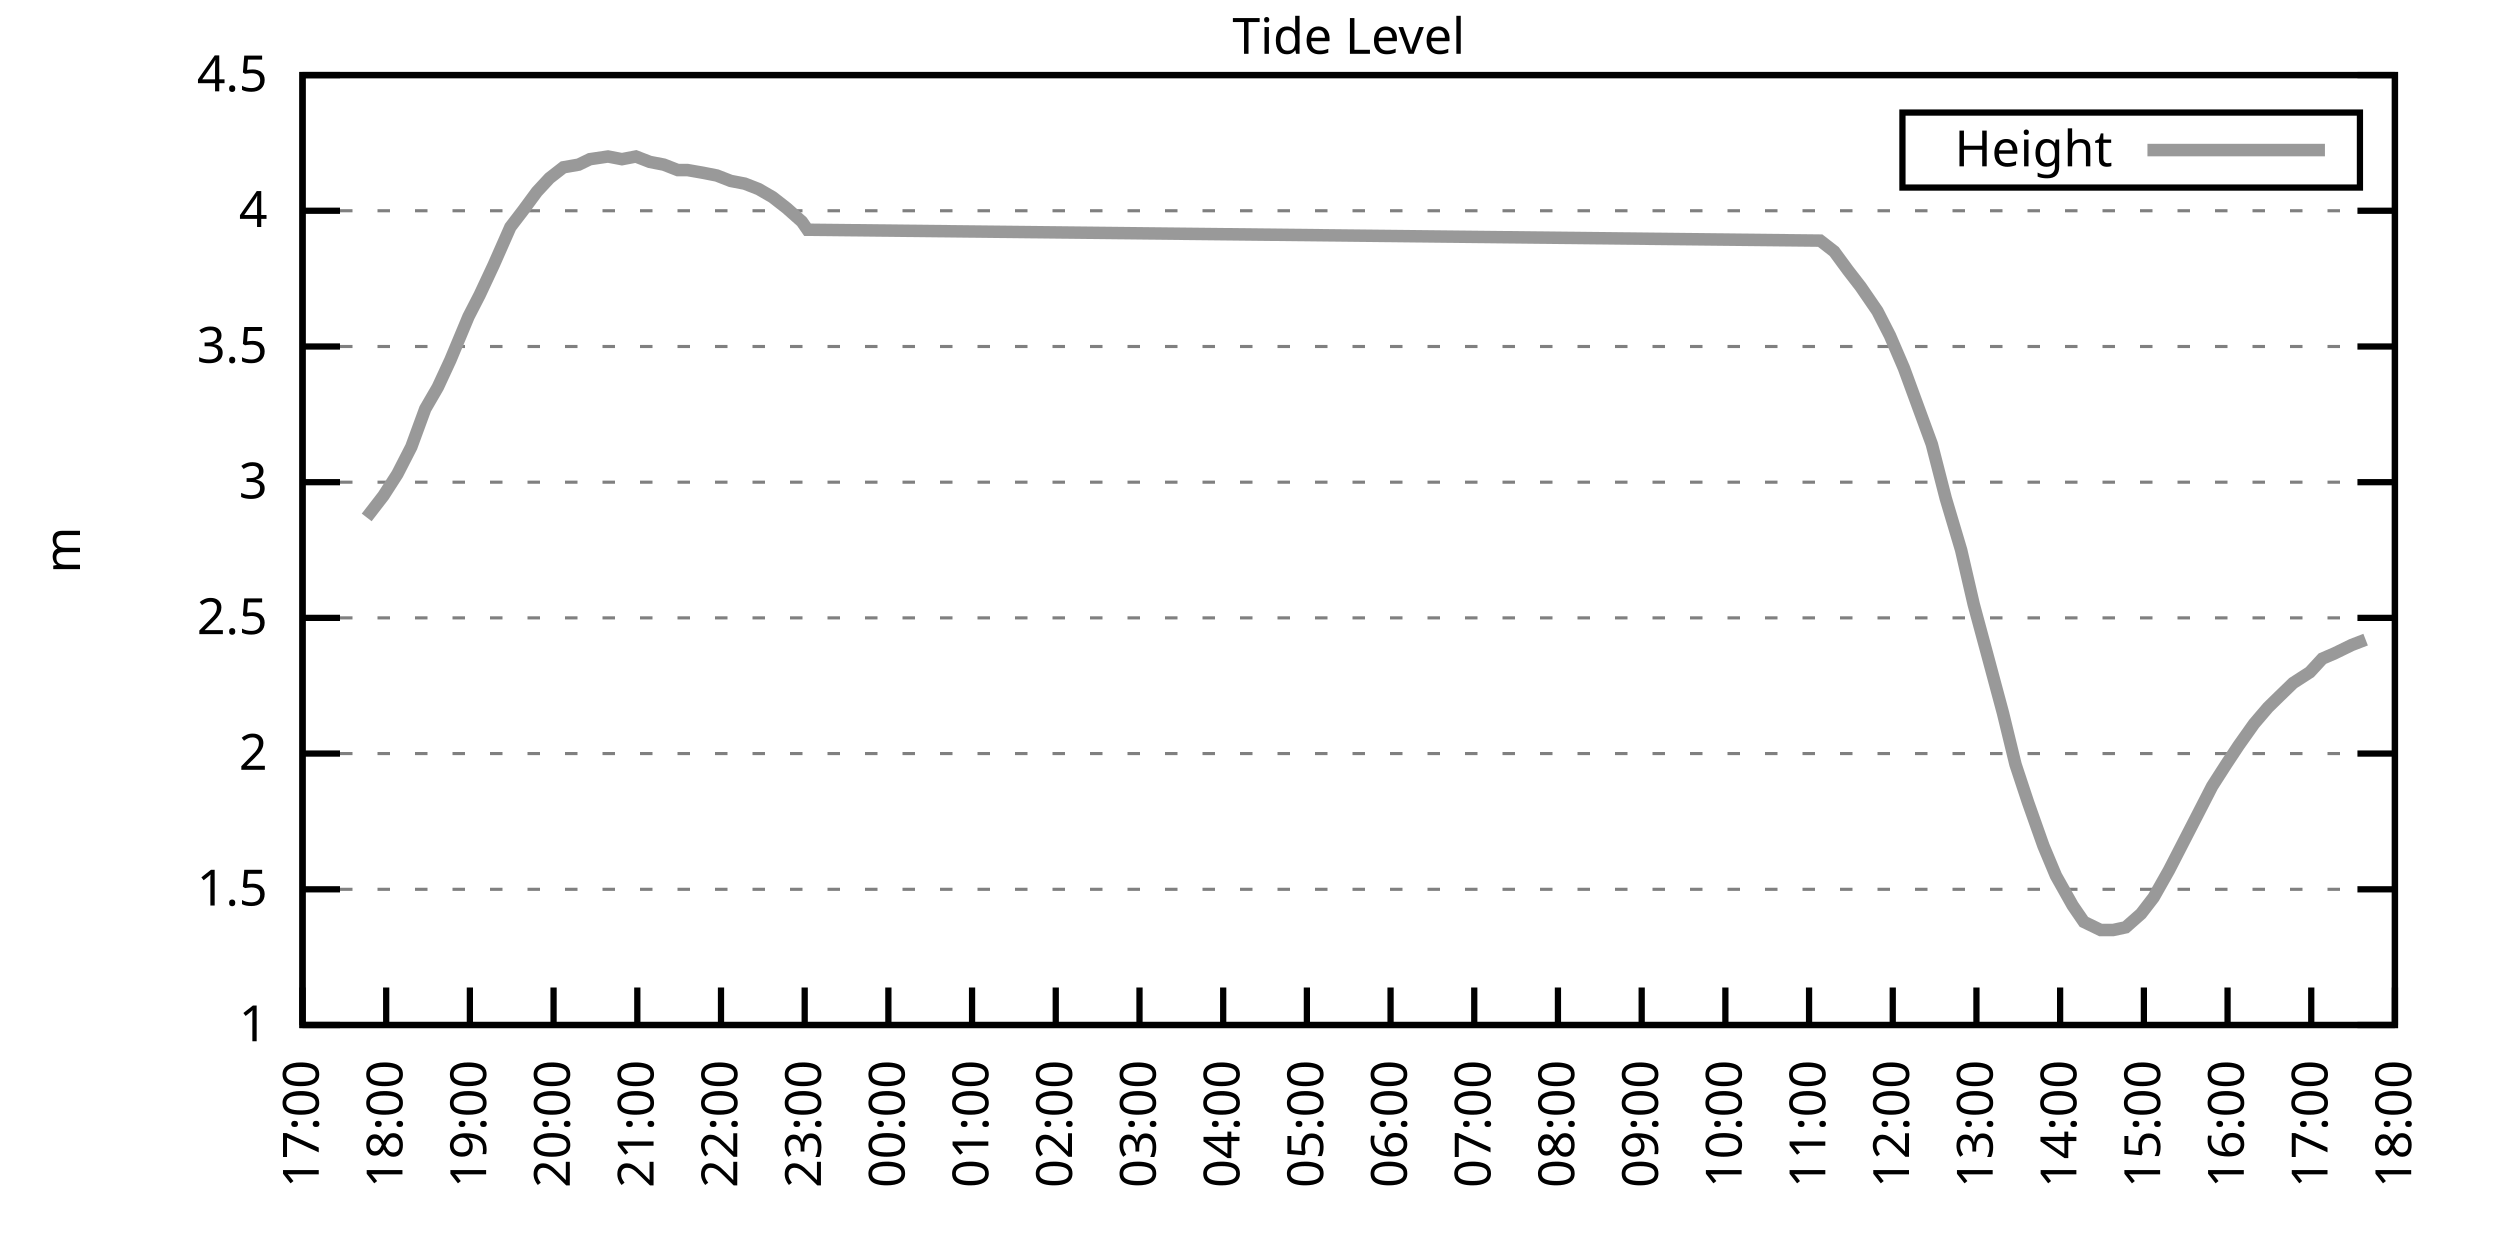
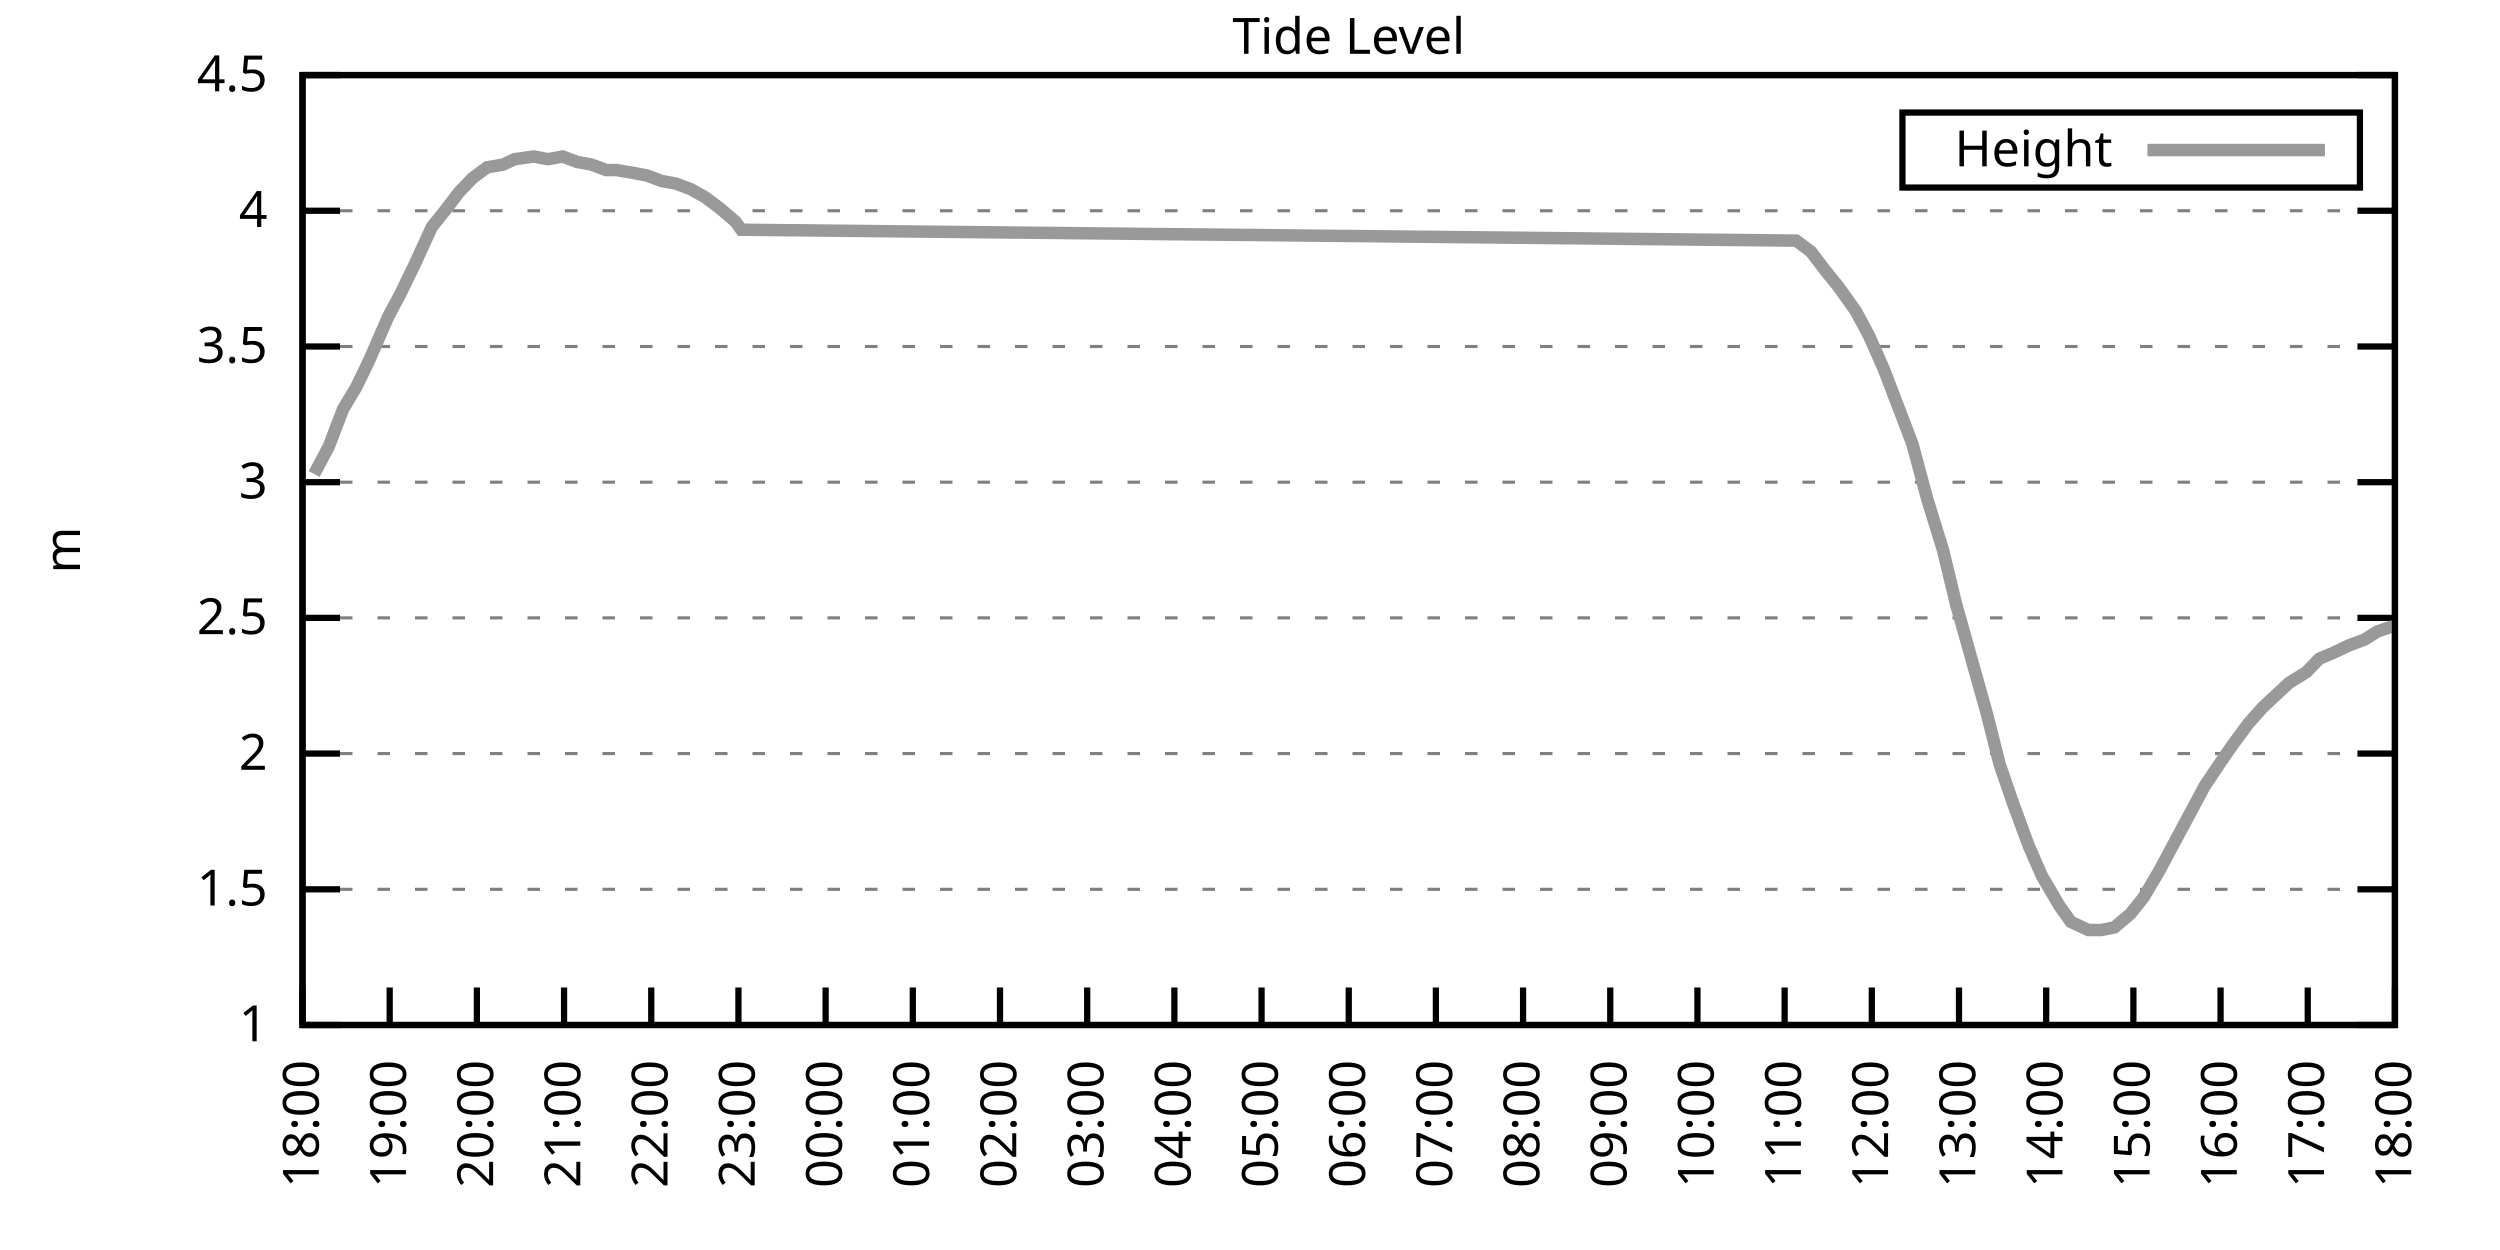
<svg xmlns="http://www.w3.org/2000/svg" xmlns:xlink="http://www.w3.org/1999/xlink" width="400" height="200" viewBox="0 0 400 200">
  <g id="gnuplot_canvas">
    <rect x="0" y="0" width="400" height="200" fill="none" />
    <defs>
      <circle id="gpDot" r="0.5" stroke-width="0.5" stroke="currentColor" />
      <path id="gpPt0" stroke-width="0.333" stroke="currentColor" d="M-1,0 h2 M0,-1 v2" />
      <path id="gpPt1" stroke-width="0.333" stroke="currentColor" d="M-1,-1 L1,1 M1,-1 L-1,1" />
      <path id="gpPt2" stroke-width="0.333" stroke="currentColor" d="M-1,0 L1,0 M0,-1 L0,1 M-1,-1 L1,1 M-1,1 L1,-1" />
      <rect id="gpPt3" stroke-width="0.333" stroke="currentColor" x="-1" y="-1" width="2" height="2" />
      <rect id="gpPt4" stroke-width="0.333" stroke="currentColor" fill="currentColor" x="-1" y="-1" width="2" height="2" />
      <circle id="gpPt5" stroke-width="0.333" stroke="currentColor" cx="0" cy="0" r="1" />
      <use xlink:href="#gpPt5" id="gpPt6" fill="currentColor" stroke="none" />
      <path id="gpPt7" stroke-width="0.333" stroke="currentColor" d="M0,-1.33 L-1.33,0.67 L1.33,0.67 z" />
      <use xlink:href="#gpPt7" id="gpPt8" fill="currentColor" stroke="none" />
      <use xlink:href="#gpPt7" id="gpPt9" stroke="currentColor" transform="rotate(180)" />
      <use xlink:href="#gpPt9" id="gpPt10" fill="currentColor" stroke="none" />
      <use xlink:href="#gpPt3" id="gpPt11" stroke="currentColor" transform="rotate(45)" />
      <use xlink:href="#gpPt11" id="gpPt12" fill="currentColor" stroke="none" />
      <path id="gpPt13" stroke-width="0.333" stroke="currentColor" d="M0,1.330 L1.265,0.411 L0.782,-1.067 L-0.782,-1.076 L-1.265,0.411 z" />
      <use xlink:href="#gpPt13" id="gpPt14" fill="currentColor" stroke="none" />
      <filter id="textbox" filterUnits="objectBoundingBox" x="0" y="0" height="1" width="1">
        <feFlood flood-color="white" flood-opacity="1" result="bgnd" />
        <feComposite in="SourceGraphic" in2="bgnd" operator="atop" />
      </filter>
      <filter id="greybox" filterUnits="objectBoundingBox" x="0" y="0" height="1" width="1">
        <feFlood flood-color="lightgrey" flood-opacity="1" result="grey" />
        <feComposite in="SourceGraphic" in2="grey" operator="atop" />
      </filter>
    </defs>
    <g fill="none" color="white" stroke="currentColor" stroke-width="1.00" stroke-linecap="butt" stroke-linejoin="miter">
</g>
    <g fill="none" color="black" stroke="currentColor" stroke-width="1.00" stroke-linecap="butt" stroke-linejoin="miter">
      <g stroke="none" shape-rendering="crispEdges">
        <polygon fill="rgb(255, 255, 255)" points="48.40,164.00 383.18,164.00 383.18,12.02 48.40,12.02 " />
      </g>
    </g>
    <g fill="none" color="black" stroke="currentColor" stroke-width="1.00" stroke-linecap="butt" stroke-linejoin="miter">
</g>
    <g fill="none" color="black" stroke="black" stroke-width="0.50" stroke-linecap="butt" stroke-linejoin="miter">
</g>
    <g fill="none" color="gray" stroke="currentColor" stroke-width="0.50" stroke-linecap="butt" stroke-linejoin="miter">
      <path stroke="gray" stroke-dasharray="2,4" class="gridline" d="M48.40,164.00 L383.19,164.00  " />
    </g>
    <g fill="none" color="gray" stroke="gray" stroke-width="1.00" stroke-linecap="butt" stroke-linejoin="miter">
</g>
    <g fill="none" color="black" stroke="currentColor" stroke-width="1.00" stroke-linecap="butt" stroke-linejoin="miter">
      <path stroke="black" d="M48.40,164.00 L54.40,164.00 M383.19,164.00 L377.19,164.00  " />
      <g transform="translate(42.80,166.60)" stroke="none" fill="black" font-family="Sans" font-size="8.00" text-anchor="end">
        <text>
          <tspan font-family="Sans"> 1</tspan>
        </text>
      </g>
    </g>
    <g fill="none" color="black" stroke="currentColor" stroke-width="1.00" stroke-linecap="butt" stroke-linejoin="miter">
</g>
    <g fill="none" color="black" stroke="black" stroke-width="0.50" stroke-linecap="butt" stroke-linejoin="miter">
</g>
    <g fill="none" color="gray" stroke="currentColor" stroke-width="0.50" stroke-linecap="butt" stroke-linejoin="miter">
      <path stroke="gray" stroke-dasharray="2,4" class="gridline" d="M48.40,142.29 L383.19,142.29  " />
    </g>
    <g fill="none" color="gray" stroke="gray" stroke-width="1.00" stroke-linecap="butt" stroke-linejoin="miter">
</g>
    <g fill="none" color="black" stroke="currentColor" stroke-width="1.00" stroke-linecap="butt" stroke-linejoin="miter">
      <path stroke="black" d="M48.40,142.29 L54.40,142.29 M383.19,142.29 L377.19,142.29  " />
      <g transform="translate(42.80,144.89)" stroke="none" fill="black" font-family="Sans" font-size="8.00" text-anchor="end">
        <text>
          <tspan font-family="Sans"> 1.5</tspan>
        </text>
      </g>
    </g>
    <g fill="none" color="black" stroke="currentColor" stroke-width="1.00" stroke-linecap="butt" stroke-linejoin="miter">
</g>
    <g fill="none" color="black" stroke="black" stroke-width="0.50" stroke-linecap="butt" stroke-linejoin="miter">
</g>
    <g fill="none" color="gray" stroke="currentColor" stroke-width="0.50" stroke-linecap="butt" stroke-linejoin="miter">
      <path stroke="gray" stroke-dasharray="2,4" class="gridline" d="M48.40,120.57 L383.19,120.57  " />
    </g>
    <g fill="none" color="gray" stroke="gray" stroke-width="1.00" stroke-linecap="butt" stroke-linejoin="miter">
</g>
    <g fill="none" color="black" stroke="currentColor" stroke-width="1.00" stroke-linecap="butt" stroke-linejoin="miter">
      <path stroke="black" d="M48.40,120.57 L54.40,120.57 M383.19,120.57 L377.19,120.57  " />
      <g transform="translate(42.80,123.17)" stroke="none" fill="black" font-family="Sans" font-size="8.00" text-anchor="end">
        <text>
          <tspan font-family="Sans"> 2</tspan>
        </text>
      </g>
    </g>
    <g fill="none" color="black" stroke="currentColor" stroke-width="1.00" stroke-linecap="butt" stroke-linejoin="miter">
</g>
    <g fill="none" color="black" stroke="black" stroke-width="0.50" stroke-linecap="butt" stroke-linejoin="miter">
</g>
    <g fill="none" color="gray" stroke="currentColor" stroke-width="0.50" stroke-linecap="butt" stroke-linejoin="miter">
      <path stroke="gray" stroke-dasharray="2,4" class="gridline" d="M48.40,98.86 L383.19,98.86  " />
    </g>
    <g fill="none" color="gray" stroke="gray" stroke-width="1.00" stroke-linecap="butt" stroke-linejoin="miter">
</g>
    <g fill="none" color="black" stroke="currentColor" stroke-width="1.00" stroke-linecap="butt" stroke-linejoin="miter">
      <path stroke="black" d="M48.40,98.86 L54.40,98.86 M383.19,98.86 L377.19,98.86  " />
      <g transform="translate(42.80,101.46)" stroke="none" fill="black" font-family="Sans" font-size="8.00" text-anchor="end">
        <text>
          <tspan font-family="Sans"> 2.5</tspan>
        </text>
      </g>
    </g>
    <g fill="none" color="black" stroke="currentColor" stroke-width="1.00" stroke-linecap="butt" stroke-linejoin="miter">
</g>
    <g fill="none" color="black" stroke="black" stroke-width="0.50" stroke-linecap="butt" stroke-linejoin="miter">
</g>
    <g fill="none" color="gray" stroke="currentColor" stroke-width="0.50" stroke-linecap="butt" stroke-linejoin="miter">
      <path stroke="gray" stroke-dasharray="2,4" class="gridline" d="M48.40,77.15 L383.19,77.15  " />
    </g>
    <g fill="none" color="gray" stroke="gray" stroke-width="1.00" stroke-linecap="butt" stroke-linejoin="miter">
</g>
    <g fill="none" color="black" stroke="currentColor" stroke-width="1.00" stroke-linecap="butt" stroke-linejoin="miter">
      <path stroke="black" d="M48.40,77.15 L54.40,77.15 M383.19,77.15 L377.19,77.15  " />
      <g transform="translate(42.80,79.75)" stroke="none" fill="black" font-family="Sans" font-size="8.00" text-anchor="end">
        <text>
          <tspan font-family="Sans"> 3</tspan>
        </text>
      </g>
    </g>
    <g fill="none" color="black" stroke="currentColor" stroke-width="1.00" stroke-linecap="butt" stroke-linejoin="miter">
</g>
    <g fill="none" color="black" stroke="black" stroke-width="0.50" stroke-linecap="butt" stroke-linejoin="miter">
</g>
    <g fill="none" color="gray" stroke="currentColor" stroke-width="0.50" stroke-linecap="butt" stroke-linejoin="miter">
      <path stroke="gray" stroke-dasharray="2,4" class="gridline" d="M48.40,55.44 L383.19,55.44  " />
    </g>
    <g fill="none" color="gray" stroke="gray" stroke-width="1.00" stroke-linecap="butt" stroke-linejoin="miter">
</g>
    <g fill="none" color="black" stroke="currentColor" stroke-width="1.00" stroke-linecap="butt" stroke-linejoin="miter">
      <path stroke="black" d="M48.40,55.44 L54.40,55.44 M383.19,55.44 L377.19,55.44  " />
      <g transform="translate(42.80,58.04)" stroke="none" fill="black" font-family="Sans" font-size="8.00" text-anchor="end">
        <text>
          <tspan font-family="Sans"> 3.5</tspan>
        </text>
      </g>
    </g>
    <g fill="none" color="black" stroke="currentColor" stroke-width="1.00" stroke-linecap="butt" stroke-linejoin="miter">
</g>
    <g fill="none" color="black" stroke="black" stroke-width="0.50" stroke-linecap="butt" stroke-linejoin="miter">
</g>
    <g fill="none" color="gray" stroke="currentColor" stroke-width="0.50" stroke-linecap="butt" stroke-linejoin="miter">
      <path stroke="gray" stroke-dasharray="2,4" class="gridline" d="M48.40,33.72 L383.19,33.72  " />
    </g>
    <g fill="none" color="gray" stroke="gray" stroke-width="1.00" stroke-linecap="butt" stroke-linejoin="miter">
</g>
    <g fill="none" color="black" stroke="currentColor" stroke-width="1.00" stroke-linecap="butt" stroke-linejoin="miter">
      <path stroke="black" d="M48.40,33.72 L54.40,33.72 M383.19,33.72 L377.19,33.72  " />
      <g transform="translate(42.80,36.32)" stroke="none" fill="black" font-family="Sans" font-size="8.00" text-anchor="end">
        <text>
          <tspan font-family="Sans"> 4</tspan>
        </text>
      </g>
    </g>
    <g fill="none" color="black" stroke="currentColor" stroke-width="1.00" stroke-linecap="butt" stroke-linejoin="miter">
</g>
    <g fill="none" color="black" stroke="black" stroke-width="0.50" stroke-linecap="butt" stroke-linejoin="miter">
</g>
    <g fill="none" color="gray" stroke="currentColor" stroke-width="0.50" stroke-linecap="butt" stroke-linejoin="miter">
      <path stroke="gray" stroke-dasharray="2,4" class="gridline" d="M48.40,12.01 L383.19,12.01  " />
    </g>
    <g fill="none" color="gray" stroke="gray" stroke-width="1.00" stroke-linecap="butt" stroke-linejoin="miter">
</g>
    <g fill="none" color="black" stroke="currentColor" stroke-width="1.00" stroke-linecap="butt" stroke-linejoin="miter">
      <path stroke="black" d="M48.40,12.01 L54.40,12.01 M383.19,12.01 L377.19,12.01  " />
      <g transform="translate(42.80,14.61)" stroke="none" fill="black" font-family="Sans" font-size="8.00" text-anchor="end">
        <text>
          <tspan font-family="Sans"> 4.5</tspan>
        </text>
      </g>
    </g>
    <g fill="none" color="black" stroke="currentColor" stroke-width="1.00" stroke-linecap="butt" stroke-linejoin="miter">
      <path stroke="black" d="M48.40,164.00 L48.40,158.00  " />
      <g transform="translate(51.00,169.60) rotate(270.00)" stroke="none" fill="black" font-family="Sans" font-size="8.00" text-anchor="end">
        <text>
-           <tspan font-family="Sans">17:00</tspan>
-         </text>
-       </g>
-     </g>
-     <g fill="none" color="black" stroke="currentColor" stroke-width="1.00" stroke-linecap="butt" stroke-linejoin="miter">
-       <path stroke="black" d="M61.79,164.00 L61.79,158.00  " />
-       <g transform="translate(64.39,169.60) rotate(270.00)" stroke="none" fill="black" font-family="Sans" font-size="8.00" text-anchor="end">
-         <text>
          <tspan font-family="Sans">18:00</tspan>
        </text>
      </g>
    </g>
    <g fill="none" color="black" stroke="currentColor" stroke-width="1.00" stroke-linecap="butt" stroke-linejoin="miter">
-       <path stroke="black" d="M75.18,164.00 L75.18,158.00  " />
-       <g transform="translate(77.78,169.60) rotate(270.00)" stroke="none" fill="black" font-family="Sans" font-size="8.00" text-anchor="end">
+       <path stroke="black" d="M62.35,164.00 L62.35,158.00  " />
+       <g transform="translate(64.95,169.60) rotate(270.00)" stroke="none" fill="black" font-family="Sans" font-size="8.00" text-anchor="end">
        <text>
          <tspan font-family="Sans">19:00</tspan>
        </text>
      </g>
    </g>
    <g fill="none" color="black" stroke="currentColor" stroke-width="1.00" stroke-linecap="butt" stroke-linejoin="miter">
-       <path stroke="black" d="M88.57,164.00 L88.57,158.00  " />
-       <g transform="translate(91.17,169.60) rotate(270.00)" stroke="none" fill="black" font-family="Sans" font-size="8.00" text-anchor="end">
+       <path stroke="black" d="M76.30,164.00 L76.30,158.00  " />
+       <g transform="translate(78.90,169.60) rotate(270.00)" stroke="none" fill="black" font-family="Sans" font-size="8.00" text-anchor="end">
        <text>
          <tspan font-family="Sans">20:00</tspan>
        </text>
      </g>
    </g>
    <g fill="none" color="black" stroke="currentColor" stroke-width="1.00" stroke-linecap="butt" stroke-linejoin="miter">
-       <path stroke="black" d="M101.97,164.00 L101.97,158.00  " />
-       <g transform="translate(104.57,169.60) rotate(270.00)" stroke="none" fill="black" font-family="Sans" font-size="8.00" text-anchor="end">
+       <path stroke="black" d="M90.25,164.00 L90.25,158.00  " />
+       <g transform="translate(92.85,169.60) rotate(270.00)" stroke="none" fill="black" font-family="Sans" font-size="8.00" text-anchor="end">
        <text>
          <tspan font-family="Sans">21:00</tspan>
        </text>
      </g>
    </g>
    <g fill="none" color="black" stroke="currentColor" stroke-width="1.00" stroke-linecap="butt" stroke-linejoin="miter">
-       <path stroke="black" d="M115.36,164.00 L115.36,158.00  " />
-       <g transform="translate(117.96,169.60) rotate(270.00)" stroke="none" fill="black" font-family="Sans" font-size="8.00" text-anchor="end">
+       <path stroke="black" d="M104.20,164.00 L104.20,158.00  " />
+       <g transform="translate(106.80,169.60) rotate(270.00)" stroke="none" fill="black" font-family="Sans" font-size="8.00" text-anchor="end">
        <text>
          <tspan font-family="Sans">22:00</tspan>
        </text>
      </g>
    </g>
    <g fill="none" color="black" stroke="currentColor" stroke-width="1.00" stroke-linecap="butt" stroke-linejoin="miter">
-       <path stroke="black" d="M128.75,164.00 L128.75,158.00  " />
-       <g transform="translate(131.35,169.60) rotate(270.00)" stroke="none" fill="black" font-family="Sans" font-size="8.00" text-anchor="end">
+       <path stroke="black" d="M118.15,164.00 L118.15,158.00  " />
+       <g transform="translate(120.75,169.60) rotate(270.00)" stroke="none" fill="black" font-family="Sans" font-size="8.00" text-anchor="end">
        <text>
          <tspan font-family="Sans">23:00</tspan>
        </text>
      </g>
    </g>
    <g fill="none" color="black" stroke="currentColor" stroke-width="1.00" stroke-linecap="butt" stroke-linejoin="miter">
-       <path stroke="black" d="M142.14,164.00 L142.14,158.00  " />
-       <g transform="translate(144.74,169.60) rotate(270.00)" stroke="none" fill="black" font-family="Sans" font-size="8.00" text-anchor="end">
+       <path stroke="black" d="M132.10,164.00 L132.10,158.00  " />
+       <g transform="translate(134.70,169.60) rotate(270.00)" stroke="none" fill="black" font-family="Sans" font-size="8.00" text-anchor="end">
        <text>
          <tspan font-family="Sans">00:00</tspan>
        </text>
      </g>
    </g>
    <g fill="none" color="black" stroke="currentColor" stroke-width="1.00" stroke-linecap="butt" stroke-linejoin="miter">
-       <path stroke="black" d="M155.53,164.00 L155.53,158.00  " />
-       <g transform="translate(158.13,169.60) rotate(270.00)" stroke="none" fill="black" font-family="Sans" font-size="8.00" text-anchor="end">
+       <path stroke="black" d="M146.05,164.00 L146.05,158.00  " />
+       <g transform="translate(148.65,169.60) rotate(270.00)" stroke="none" fill="black" font-family="Sans" font-size="8.00" text-anchor="end">
        <text>
          <tspan font-family="Sans">01:00</tspan>
        </text>
      </g>
    </g>
    <g fill="none" color="black" stroke="currentColor" stroke-width="1.00" stroke-linecap="butt" stroke-linejoin="miter">
-       <path stroke="black" d="M168.92,164.00 L168.92,158.00  " />
-       <g transform="translate(171.52,169.60) rotate(270.00)" stroke="none" fill="black" font-family="Sans" font-size="8.00" text-anchor="end">
+       <path stroke="black" d="M160.00,164.00 L160.00,158.00  " />
+       <g transform="translate(162.60,169.60) rotate(270.00)" stroke="none" fill="black" font-family="Sans" font-size="8.00" text-anchor="end">
        <text>
          <tspan font-family="Sans">02:00</tspan>
        </text>
      </g>
    </g>
    <g fill="none" color="black" stroke="currentColor" stroke-width="1.00" stroke-linecap="butt" stroke-linejoin="miter">
-       <path stroke="black" d="M182.32,164.00 L182.32,158.00  " />
-       <g transform="translate(184.92,169.60) rotate(270.00)" stroke="none" fill="black" font-family="Sans" font-size="8.00" text-anchor="end">
+       <path stroke="black" d="M173.95,164.00 L173.95,158.00  " />
+       <g transform="translate(176.55,169.60) rotate(270.00)" stroke="none" fill="black" font-family="Sans" font-size="8.00" text-anchor="end">
        <text>
          <tspan font-family="Sans">03:00</tspan>
        </text>
      </g>
    </g>
    <g fill="none" color="black" stroke="currentColor" stroke-width="1.00" stroke-linecap="butt" stroke-linejoin="miter">
-       <path stroke="black" d="M195.71,164.00 L195.71,158.00  " />
-       <g transform="translate(198.31,169.60) rotate(270.00)" stroke="none" fill="black" font-family="Sans" font-size="8.00" text-anchor="end">
+       <path stroke="black" d="M187.90,164.00 L187.90,158.00  " />
+       <g transform="translate(190.50,169.60) rotate(270.00)" stroke="none" fill="black" font-family="Sans" font-size="8.00" text-anchor="end">
        <text>
          <tspan font-family="Sans">04:00</tspan>
        </text>
      </g>
    </g>
    <g fill="none" color="black" stroke="currentColor" stroke-width="1.00" stroke-linecap="butt" stroke-linejoin="miter">
-       <path stroke="black" d="M209.10,164.00 L209.10,158.00  " />
-       <g transform="translate(211.70,169.60) rotate(270.00)" stroke="none" fill="black" font-family="Sans" font-size="8.00" text-anchor="end">
+       <path stroke="black" d="M201.85,164.00 L201.85,158.00  " />
+       <g transform="translate(204.45,169.60) rotate(270.00)" stroke="none" fill="black" font-family="Sans" font-size="8.00" text-anchor="end">
        <text>
          <tspan font-family="Sans">05:00</tspan>
        </text>
      </g>
    </g>
    <g fill="none" color="black" stroke="currentColor" stroke-width="1.00" stroke-linecap="butt" stroke-linejoin="miter">
-       <path stroke="black" d="M222.49,164.00 L222.49,158.00  " />
-       <g transform="translate(225.09,169.60) rotate(270.00)" stroke="none" fill="black" font-family="Sans" font-size="8.00" text-anchor="end">
+       <path stroke="black" d="M215.80,164.00 L215.80,158.00  " />
+       <g transform="translate(218.40,169.60) rotate(270.00)" stroke="none" fill="black" font-family="Sans" font-size="8.00" text-anchor="end">
        <text>
          <tspan font-family="Sans">06:00</tspan>
        </text>
      </g>
    </g>
    <g fill="none" color="black" stroke="currentColor" stroke-width="1.00" stroke-linecap="butt" stroke-linejoin="miter">
-       <path stroke="black" d="M235.88,164.00 L235.88,158.00  " />
-       <g transform="translate(238.48,169.60) rotate(270.00)" stroke="none" fill="black" font-family="Sans" font-size="8.00" text-anchor="end">
+       <path stroke="black" d="M229.74,164.00 L229.74,158.00  " />
+       <g transform="translate(232.34,169.60) rotate(270.00)" stroke="none" fill="black" font-family="Sans" font-size="8.00" text-anchor="end">
        <text>
          <tspan font-family="Sans">07:00</tspan>
        </text>
      </g>
    </g>
    <g fill="none" color="black" stroke="currentColor" stroke-width="1.00" stroke-linecap="butt" stroke-linejoin="miter">
-       <path stroke="black" d="M249.27,164.00 L249.27,158.00  " />
-       <g transform="translate(251.87,169.60) rotate(270.00)" stroke="none" fill="black" font-family="Sans" font-size="8.00" text-anchor="end">
+       <path stroke="black" d="M243.69,164.00 L243.69,158.00  " />
+       <g transform="translate(246.29,169.60) rotate(270.00)" stroke="none" fill="black" font-family="Sans" font-size="8.00" text-anchor="end">
        <text>
          <tspan font-family="Sans">08:00</tspan>
        </text>
      </g>
    </g>
    <g fill="none" color="black" stroke="currentColor" stroke-width="1.00" stroke-linecap="butt" stroke-linejoin="miter">
-       <path stroke="black" d="M262.67,164.00 L262.67,158.00  " />
-       <g transform="translate(265.27,169.60) rotate(270.00)" stroke="none" fill="black" font-family="Sans" font-size="8.00" text-anchor="end">
+       <path stroke="black" d="M257.64,164.00 L257.64,158.00  " />
+       <g transform="translate(260.24,169.60) rotate(270.00)" stroke="none" fill="black" font-family="Sans" font-size="8.00" text-anchor="end">
        <text>
          <tspan font-family="Sans">09:00</tspan>
        </text>
      </g>
    </g>
    <g fill="none" color="black" stroke="currentColor" stroke-width="1.00" stroke-linecap="butt" stroke-linejoin="miter">
-       <path stroke="black" d="M276.06,164.00 L276.06,158.00  " />
-       <g transform="translate(278.66,169.60) rotate(270.00)" stroke="none" fill="black" font-family="Sans" font-size="8.00" text-anchor="end">
+       <path stroke="black" d="M271.59,164.00 L271.59,158.00  " />
+       <g transform="translate(274.19,169.60) rotate(270.00)" stroke="none" fill="black" font-family="Sans" font-size="8.00" text-anchor="end">
        <text>
          <tspan font-family="Sans">10:00</tspan>
        </text>
      </g>
    </g>
    <g fill="none" color="black" stroke="currentColor" stroke-width="1.00" stroke-linecap="butt" stroke-linejoin="miter">
-       <path stroke="black" d="M289.45,164.00 L289.45,158.00  " />
-       <g transform="translate(292.05,169.60) rotate(270.00)" stroke="none" fill="black" font-family="Sans" font-size="8.00" text-anchor="end">
+       <path stroke="black" d="M285.54,164.00 L285.54,158.00  " />
+       <g transform="translate(288.14,169.60) rotate(270.00)" stroke="none" fill="black" font-family="Sans" font-size="8.00" text-anchor="end">
        <text>
          <tspan font-family="Sans">11:00</tspan>
        </text>
      </g>
    </g>
    <g fill="none" color="black" stroke="currentColor" stroke-width="1.00" stroke-linecap="butt" stroke-linejoin="miter">
-       <path stroke="black" d="M302.84,164.00 L302.84,158.00  " />
-       <g transform="translate(305.44,169.60) rotate(270.00)" stroke="none" fill="black" font-family="Sans" font-size="8.00" text-anchor="end">
+       <path stroke="black" d="M299.49,164.00 L299.49,158.00  " />
+       <g transform="translate(302.09,169.60) rotate(270.00)" stroke="none" fill="black" font-family="Sans" font-size="8.00" text-anchor="end">
        <text>
          <tspan font-family="Sans">12:00</tspan>
        </text>
      </g>
    </g>
    <g fill="none" color="black" stroke="currentColor" stroke-width="1.00" stroke-linecap="butt" stroke-linejoin="miter">
-       <path stroke="black" d="M316.23,164.00 L316.23,158.00  " />
-       <g transform="translate(318.83,169.60) rotate(270.00)" stroke="none" fill="black" font-family="Sans" font-size="8.00" text-anchor="end">
+       <path stroke="black" d="M313.44,164.00 L313.44,158.00  " />
+       <g transform="translate(316.04,169.60) rotate(270.00)" stroke="none" fill="black" font-family="Sans" font-size="8.00" text-anchor="end">
        <text>
          <tspan font-family="Sans">13:00</tspan>
        </text>
      </g>
    </g>
    <g fill="none" color="black" stroke="currentColor" stroke-width="1.00" stroke-linecap="butt" stroke-linejoin="miter">
-       <path stroke="black" d="M329.62,164.00 L329.62,158.00  " />
-       <g transform="translate(332.22,169.60) rotate(270.00)" stroke="none" fill="black" font-family="Sans" font-size="8.00" text-anchor="end">
+       <path stroke="black" d="M327.39,164.00 L327.39,158.00  " />
+       <g transform="translate(329.99,169.60) rotate(270.00)" stroke="none" fill="black" font-family="Sans" font-size="8.00" text-anchor="end">
        <text>
          <tspan font-family="Sans">14:00</tspan>
        </text>
      </g>
    </g>
    <g fill="none" color="black" stroke="currentColor" stroke-width="1.00" stroke-linecap="butt" stroke-linejoin="miter">
-       <path stroke="black" d="M343.02,164.00 L343.02,158.00  " />
-       <g transform="translate(345.62,169.60) rotate(270.00)" stroke="none" fill="black" font-family="Sans" font-size="8.00" text-anchor="end">
+       <path stroke="black" d="M341.34,164.00 L341.34,158.00  " />
+       <g transform="translate(343.94,169.60) rotate(270.00)" stroke="none" fill="black" font-family="Sans" font-size="8.00" text-anchor="end">
        <text>
          <tspan font-family="Sans">15:00</tspan>
        </text>
      </g>
    </g>
    <g fill="none" color="black" stroke="currentColor" stroke-width="1.00" stroke-linecap="butt" stroke-linejoin="miter">
-       <path stroke="black" d="M356.41,164.00 L356.41,158.00  " />
-       <g transform="translate(359.01,169.60) rotate(270.00)" stroke="none" fill="black" font-family="Sans" font-size="8.00" text-anchor="end">
+       <path stroke="black" d="M355.29,164.00 L355.29,158.00  " />
+       <g transform="translate(357.89,169.60) rotate(270.00)" stroke="none" fill="black" font-family="Sans" font-size="8.00" text-anchor="end">
        <text>
          <tspan font-family="Sans">16:00</tspan>
        </text>
      </g>
    </g>
    <g fill="none" color="black" stroke="currentColor" stroke-width="1.00" stroke-linecap="butt" stroke-linejoin="miter">
-       <path stroke="black" d="M369.80,164.00 L369.80,158.00  " />
-       <g transform="translate(372.40,169.60) rotate(270.00)" stroke="none" fill="black" font-family="Sans" font-size="8.00" text-anchor="end">
+       <path stroke="black" d="M369.24,164.00 L369.24,158.00  " />
+       <g transform="translate(371.84,169.60) rotate(270.00)" stroke="none" fill="black" font-family="Sans" font-size="8.00" text-anchor="end">
        <text>
          <tspan font-family="Sans">17:00</tspan>
        </text>
      </g>
    </g>
    <g fill="none" color="black" stroke="currentColor" stroke-width="1.00" stroke-linecap="butt" stroke-linejoin="miter">
      <path stroke="black" d="M383.19,164.00 L383.19,158.00  " />
      <g transform="translate(385.79,169.60) rotate(270.00)" stroke="none" fill="black" font-family="Sans" font-size="8.00" text-anchor="end">
        <text>
          <tspan font-family="Sans">18:00</tspan>
        </text>
      </g>
    </g>
    <g fill="none" color="black" stroke="currentColor" stroke-width="1.00" stroke-linecap="butt" stroke-linejoin="miter">
</g>
    <g fill="none" color="black" stroke="currentColor" stroke-width="1.00" stroke-linecap="butt" stroke-linejoin="miter">
      <path stroke="black" d="M48.40,12.01 L48.40,164.00 L383.19,164.00 L383.19,12.01 L48.40,12.01 Z  " />
    </g>
    <g fill="none" color="black" stroke="currentColor" stroke-width="1.00" stroke-linecap="butt" stroke-linejoin="miter">
</g>
    <g fill="none" color="black" stroke="currentColor" stroke-width="1.00" stroke-linecap="butt" stroke-linejoin="miter">
      <path stroke="black" d="M304.39,30.01 L304.39,18.01 L377.59,18.01 L377.59,30.01 L304.39,30.01 Z  " />
    </g>
    <g id="Tide_level_plot_1">
      <g fill="none" color="white" stroke="black" stroke-width="2.00" stroke-linecap="butt" stroke-linejoin="miter">
</g>
      <g fill="none" color="black" stroke="currentColor" stroke-width="2.00" stroke-linecap="butt" stroke-linejoin="miter">
        <g transform="translate(337.99,26.61)" stroke="none" fill="black" font-family="Sans" font-size="8.00" text-anchor="end">
          <text>
            <tspan font-family="Sans">Height</tspan>
          </text>
        </g>
      </g>
      <g fill="none" color="black" stroke="currentColor" stroke-width="2.00" stroke-linecap="butt" stroke-linejoin="miter">
-         <path stroke="rgb(153, 153, 153)" d="M343.59,24.01 L371.99,24.01 M58.67,82.79 L61.35,79.32 L63.58,75.85 L65.81,71.50 L68.04,65.42 L70.05,61.95   L72.06,57.61 L74.96,50.66 L76.75,47.18 L78.98,42.41 L81.66,36.33 L83.66,33.72 L85.90,30.68 L87.91,28.51   L90.14,26.77 L92.59,26.34 L94.38,25.47 L97.28,25.04 L99.51,25.47 L101.74,25.04 L103.98,25.91 L106.21,26.34   L108.44,27.21 L110.00,27.21 L112.46,27.64 L114.69,28.08 L116.92,28.95 L119.15,29.38 L121.38,30.25 L123.62,31.55   L125.85,33.29 L128.30,35.46 L129.20,36.76 L291.23,38.50 L293.47,40.24 L295.70,43.28 L297.71,45.88 L300.39,49.79   L302.39,53.70 L304.63,58.91 L306.86,64.99 L309.09,71.07 L311.32,79.75 L313.78,88.00 L315.79,96.69 L318.02,104.94   L320.47,114.06 L322.48,122.31 L324.49,128.39 L326.95,135.34 L328.95,140.12 L331.63,144.89 L333.42,147.50 L336.10,148.80   L338.10,148.80 L340.11,148.37 L342.57,146.20 L344.58,143.59 L347.03,139.25 L349.49,134.47 L351.50,130.56 L353.95,125.79   L356.18,122.31 L358.19,119.27 L360.65,115.80 L362.88,113.19 L364.66,111.45 L366.90,109.28 L369.58,107.55 L371.58,105.38   L373.59,104.51 L376.27,103.20 L378.50,102.34  " />
+         <path stroke="rgb(153, 153, 153)" d="M343.59,24.01 L371.99,24.01 M50.26,75.85 L52.58,71.50 L54.91,65.42 L57.00,61.95 L59.09,57.61 L62.12,50.66   L63.98,47.18 L66.30,42.41 L69.09,36.33 L71.18,33.72 L73.51,30.68 L75.60,28.51 L77.93,26.77 L80.48,26.34   L82.34,25.47 L85.37,25.04 L87.69,25.47 L90.02,25.04 L92.34,25.91 L94.67,26.34 L96.99,27.21 L98.62,27.21   L101.18,27.64 L103.50,28.08 L105.83,28.95 L108.15,29.38 L110.48,30.25 L112.80,31.55 L115.13,33.29 L117.68,35.46   L118.61,36.76 L287.40,38.50 L289.73,40.24 L292.05,43.28 L294.15,45.88 L296.94,49.79 L299.03,53.70 L301.35,58.91   L303.68,64.99 L306.00,71.07 L308.33,79.75 L310.88,88.00 L312.98,96.69 L315.30,104.94 L317.86,114.06 L319.95,122.31   L322.04,128.39 L324.60,135.34 L326.69,140.12 L329.48,144.89 L331.34,147.50 L334.13,148.80 L336.23,148.80 L338.32,148.37   L340.88,146.20 L342.97,143.59 L345.53,139.25 L348.08,134.47 L350.18,130.56 L352.73,125.79 L355.06,122.31 L357.15,119.27   L359.71,115.80 L362.03,113.19 L363.89,111.45 L366.22,109.28 L369.01,107.55 L371.10,105.38 L373.19,104.51 L375.98,103.20   L378.31,102.34 L380.40,101.03 L382.96,100.16  " />
      </g>
    </g>
    <g fill="none" color="black" stroke="currentColor" stroke-width="2.00" stroke-linecap="butt" stroke-linejoin="miter">
</g>
    <g fill="none" color="black" stroke="black" stroke-width="1.00" stroke-linecap="butt" stroke-linejoin="miter">
</g>
    <g fill="none" color="black" stroke="currentColor" stroke-width="1.00" stroke-linecap="butt" stroke-linejoin="miter">
      <path stroke="black" d="M48.40,12.01 L48.40,164.00 L383.19,164.00 L383.19,12.01 L48.40,12.01 Z  " />
      <g transform="translate(12.80,88.01) rotate(270.00)" stroke="none" fill="black" font-family="Sans" font-size="8.00" text-anchor="middle">
        <text>
          <tspan font-family="Sans">m</tspan>
        </text>
      </g>
    </g>
    <g fill="none" color="black" stroke="currentColor" stroke-width="1.00" stroke-linecap="butt" stroke-linejoin="miter">
</g>
    <g fill="none" color="black" stroke="currentColor" stroke-width="1.00" stroke-linecap="butt" stroke-linejoin="miter">
      <g transform="translate(215.79,8.61)" stroke="none" fill="black" font-family="Sans" font-size="8.00" text-anchor="middle">
        <text>
          <tspan font-family="Sans">Tide Level</tspan>
        </text>
      </g>
    </g>
    <g fill="none" color="black" stroke="currentColor" stroke-width="1.00" stroke-linecap="butt" stroke-linejoin="miter">
</g>
  </g>
</svg>
